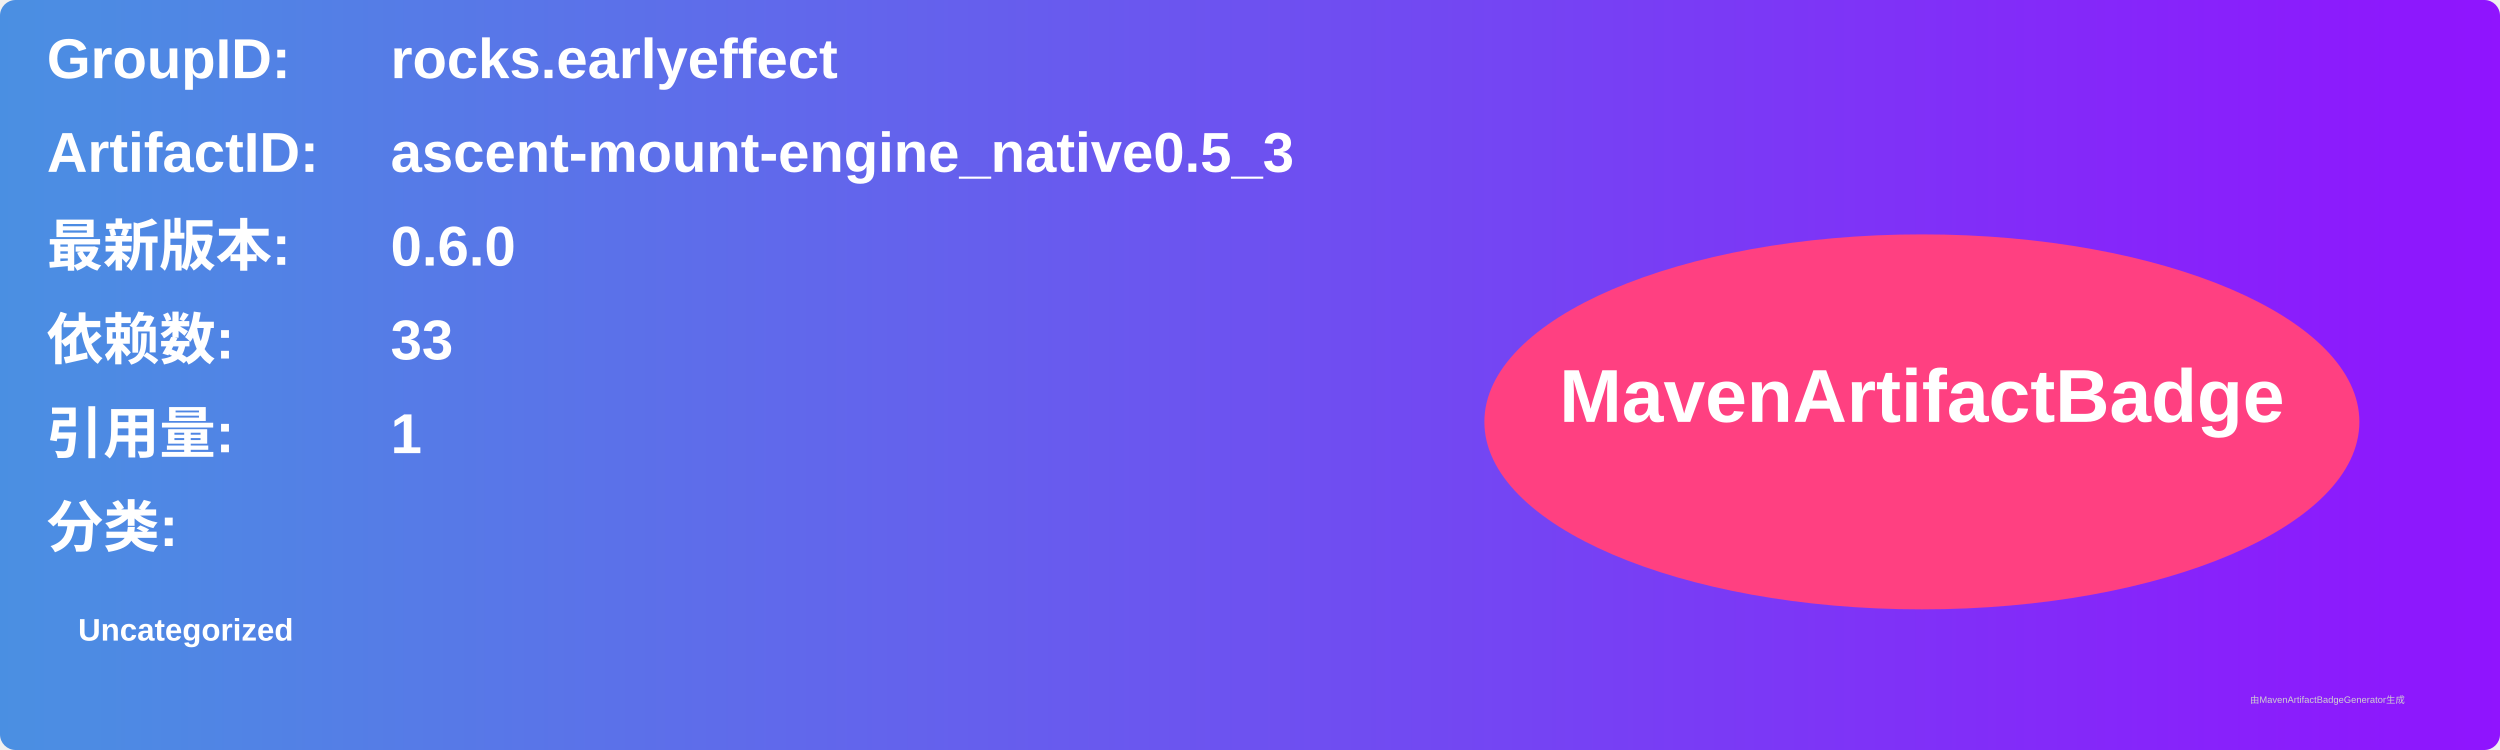
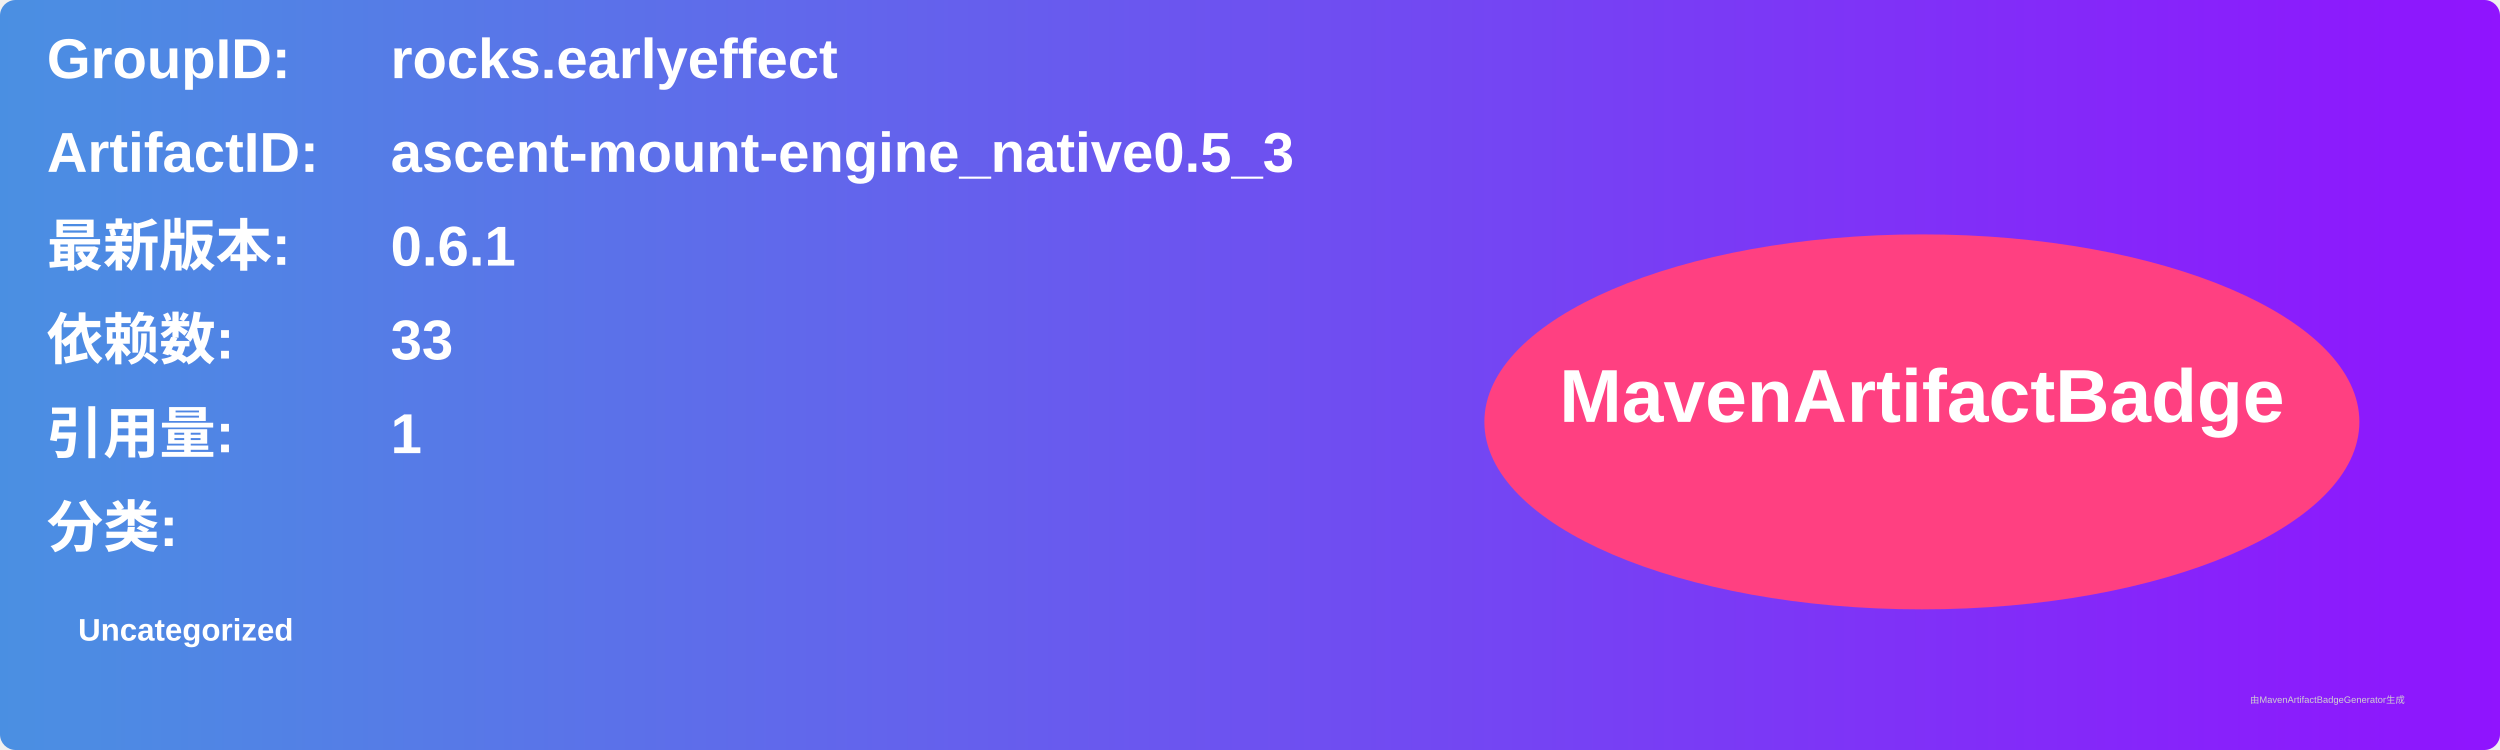
<svg xmlns="http://www.w3.org/2000/svg" width="800" height="240" viewBox="0 0 800 240">
  <linearGradient id="grad" x1="0%" y1="0%" x2="100%" y2="0%">
    <stop offset="0%" stop-color="#4a90e2" />
    <stop offset="100%" stop-color="#9013fe" />
  </linearGradient>
  <rect width="100%" height="100%" rx="5" ry="5" fill="url(#grad)" />
  <g transform="translate(15, 15)">
    <text x="0" y="10" font-family="Arial" font-size="18" fill="white" font-weight="bold" width="260">GroupID:</text>
    <text x="110" y="10" font-family="Arial" font-size="18" fill="white" font-weight="bold" width="460">rocks.earlyeffect</text>
    <text x="0" y="40" font-family="Arial" font-size="18" fill="white" font-weight="bold" width="260">ArtifactID:</text>
    <text x="110" y="40" font-family="Arial" font-size="18" fill="white" font-weight="bold" width="460">ascent-mount-engine_native0.5_3</text>
    <text x="0" y="70" font-family="Arial" font-size="18" fill="white" font-weight="bold">最新版本:</text>
    <text x="110" y="70" font-family="Arial" font-size="18" fill="white" font-weight="bold">
-       <tspan font-weight="bold">0.6.0</tspan>
+       <tspan font-weight="bold">0.6.1</tspan>
    </text>
    <text x="0" y="100" font-family="Arial" font-size="18" fill="white" font-weight="bold">依赖数: </text>
    <text x="110" y="100" font-family="Arial" font-size="18" fill="white">
      <tspan font-weight="bold">33</tspan>
    </text>
    <text x="0" y="130" font-family="Arial" font-size="18" fill="white" font-weight="bold">引用量: </text>
    <text x="110" y="130" font-family="Arial" font-size="18" fill="white">
      <tspan font-weight="bold">1</tspan>
    </text>
    <text x="0" y="160" font-family="Arial" font-size="18" fill="white" font-weight="bold">分类:</text>
    <text x="10" y="190" font-family="Arial" font-size="10" fill="white">
      <tspan font-weight="bold">Uncategorized</tspan>
    </text>
    <ellipse cx="600" cy="120" rx="140" ry="60" fill="#ff4081" />
    <text x="600" y="120" text-anchor="middle" font-family="Arial" font-size="24" fill="white" font-weight="bold">MavenArtifactBadge</text>
  </g>
  <text x="720" y="225" font-family="Arial" font-size="3" fill="#d0d0d0">由MavenArtifactBadgeGenerator生成</text>
</svg>
